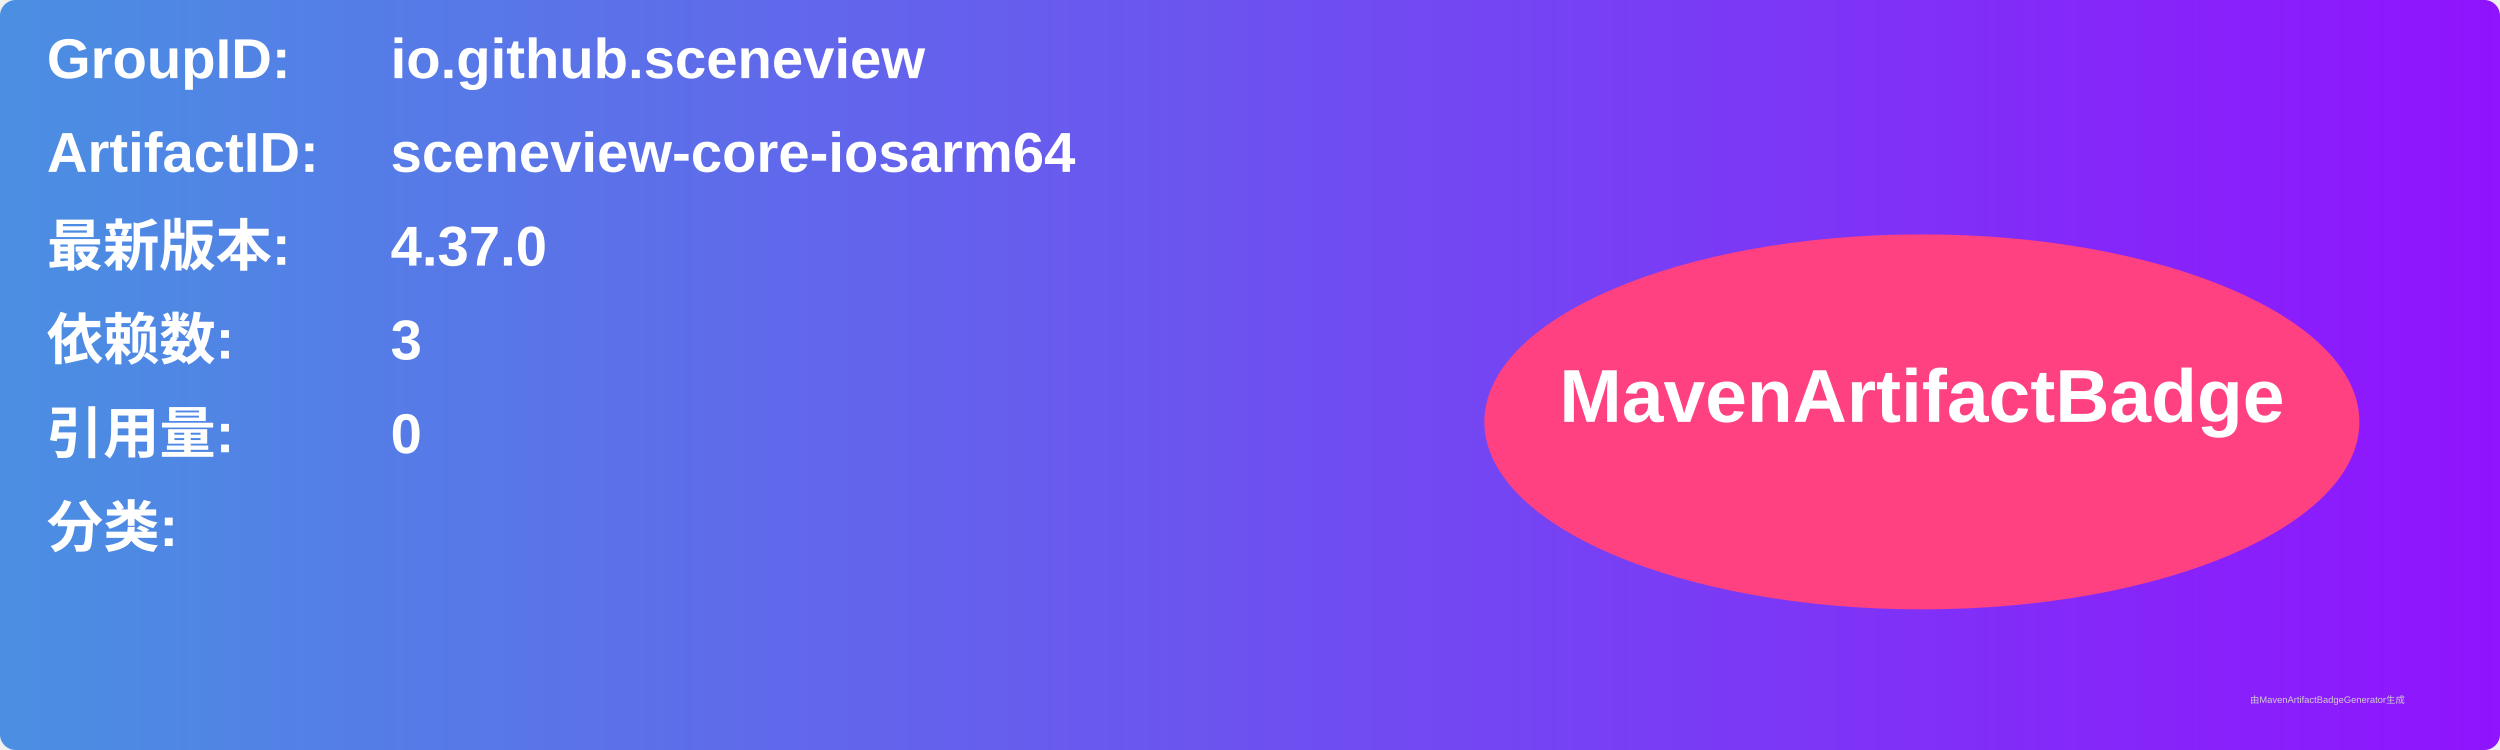
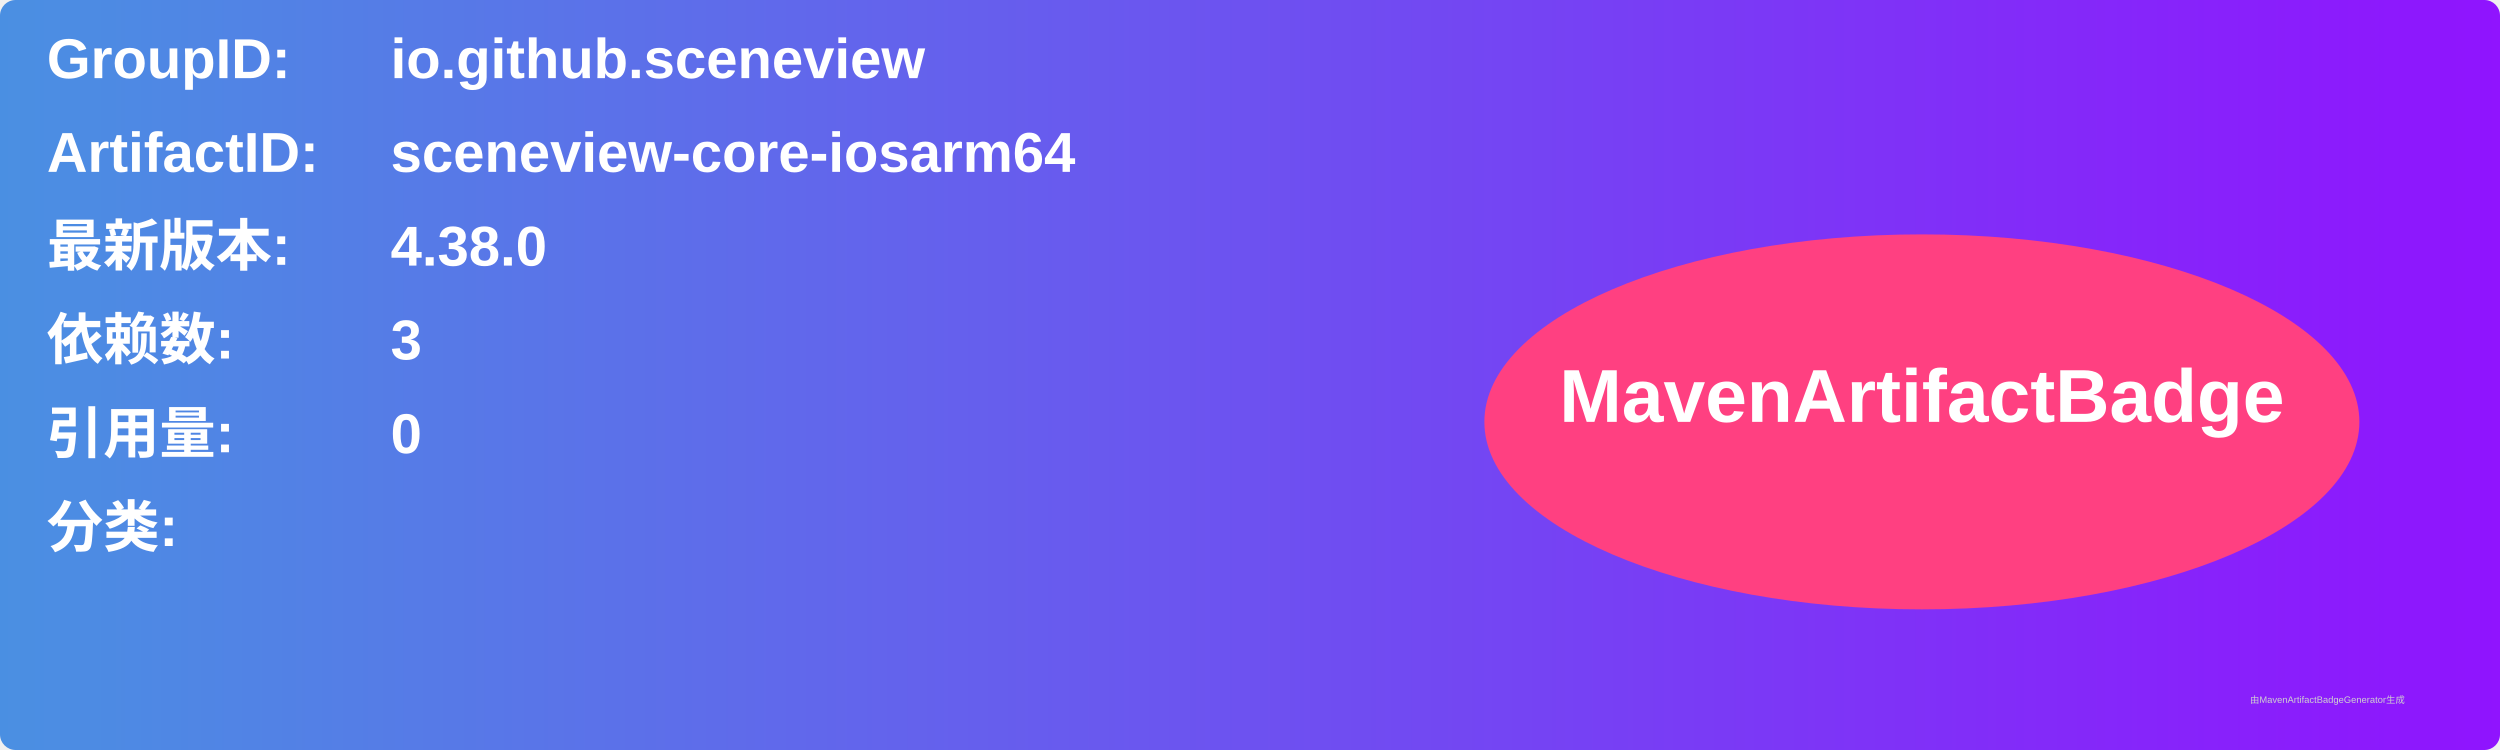
<svg xmlns="http://www.w3.org/2000/svg" width="800" height="240" viewBox="0 0 800 240">
  <linearGradient id="grad" x1="0%" y1="0%" x2="100%" y2="0%">
    <stop offset="0%" stop-color="#4a90e2" />
    <stop offset="100%" stop-color="#9013fe" />
  </linearGradient>
  <rect width="100%" height="100%" rx="5" ry="5" fill="url(#grad)" />
  <g transform="translate(15, 15)">
    <text x="0" y="10" font-family="Arial" font-size="18" fill="white" font-weight="bold" width="260">GroupID:</text>
    <text x="110" y="10" font-family="Arial" font-size="18" fill="white" font-weight="bold" width="460">io.github.sceneview</text>
    <text x="0" y="40" font-family="Arial" font-size="18" fill="white" font-weight="bold" width="260">ArtifactID:</text>
    <text x="110" y="40" font-family="Arial" font-size="18" fill="white" font-weight="bold" width="460">sceneview-core-iosarm64</text>
    <text x="0" y="70" font-family="Arial" font-size="18" fill="white" font-weight="bold">最新版本:</text>
    <text x="110" y="70" font-family="Arial" font-size="18" fill="white" font-weight="bold">
-       <tspan font-weight="bold">4.37.0</tspan>
+       <tspan font-weight="bold">4.38.0</tspan>
    </text>
    <text x="0" y="100" font-family="Arial" font-size="18" fill="white" font-weight="bold">依赖数: </text>
    <text x="110" y="100" font-family="Arial" font-size="18" fill="white">
      <tspan font-weight="bold">3</tspan>
    </text>
    <text x="0" y="130" font-family="Arial" font-size="18" fill="white" font-weight="bold">引用量: </text>
    <text x="110" y="130" font-family="Arial" font-size="18" fill="white">
      <tspan font-weight="bold">0</tspan>
    </text>
    <text x="0" y="160" font-family="Arial" font-size="18" fill="white" font-weight="bold">分类:</text>
    <text x="10" y="190" font-family="Arial" font-size="10" fill="white">
      <tspan font-weight="bold" />
    </text>
    <ellipse cx="600" cy="120" rx="140" ry="60" fill="#ff4081" />
    <text x="600" y="120" text-anchor="middle" font-family="Arial" font-size="24" fill="white" font-weight="bold">MavenArtifactBadge</text>
  </g>
  <text x="720" y="225" font-family="Arial" font-size="3" fill="#d0d0d0">由MavenArtifactBadgeGenerator生成</text>
</svg>
